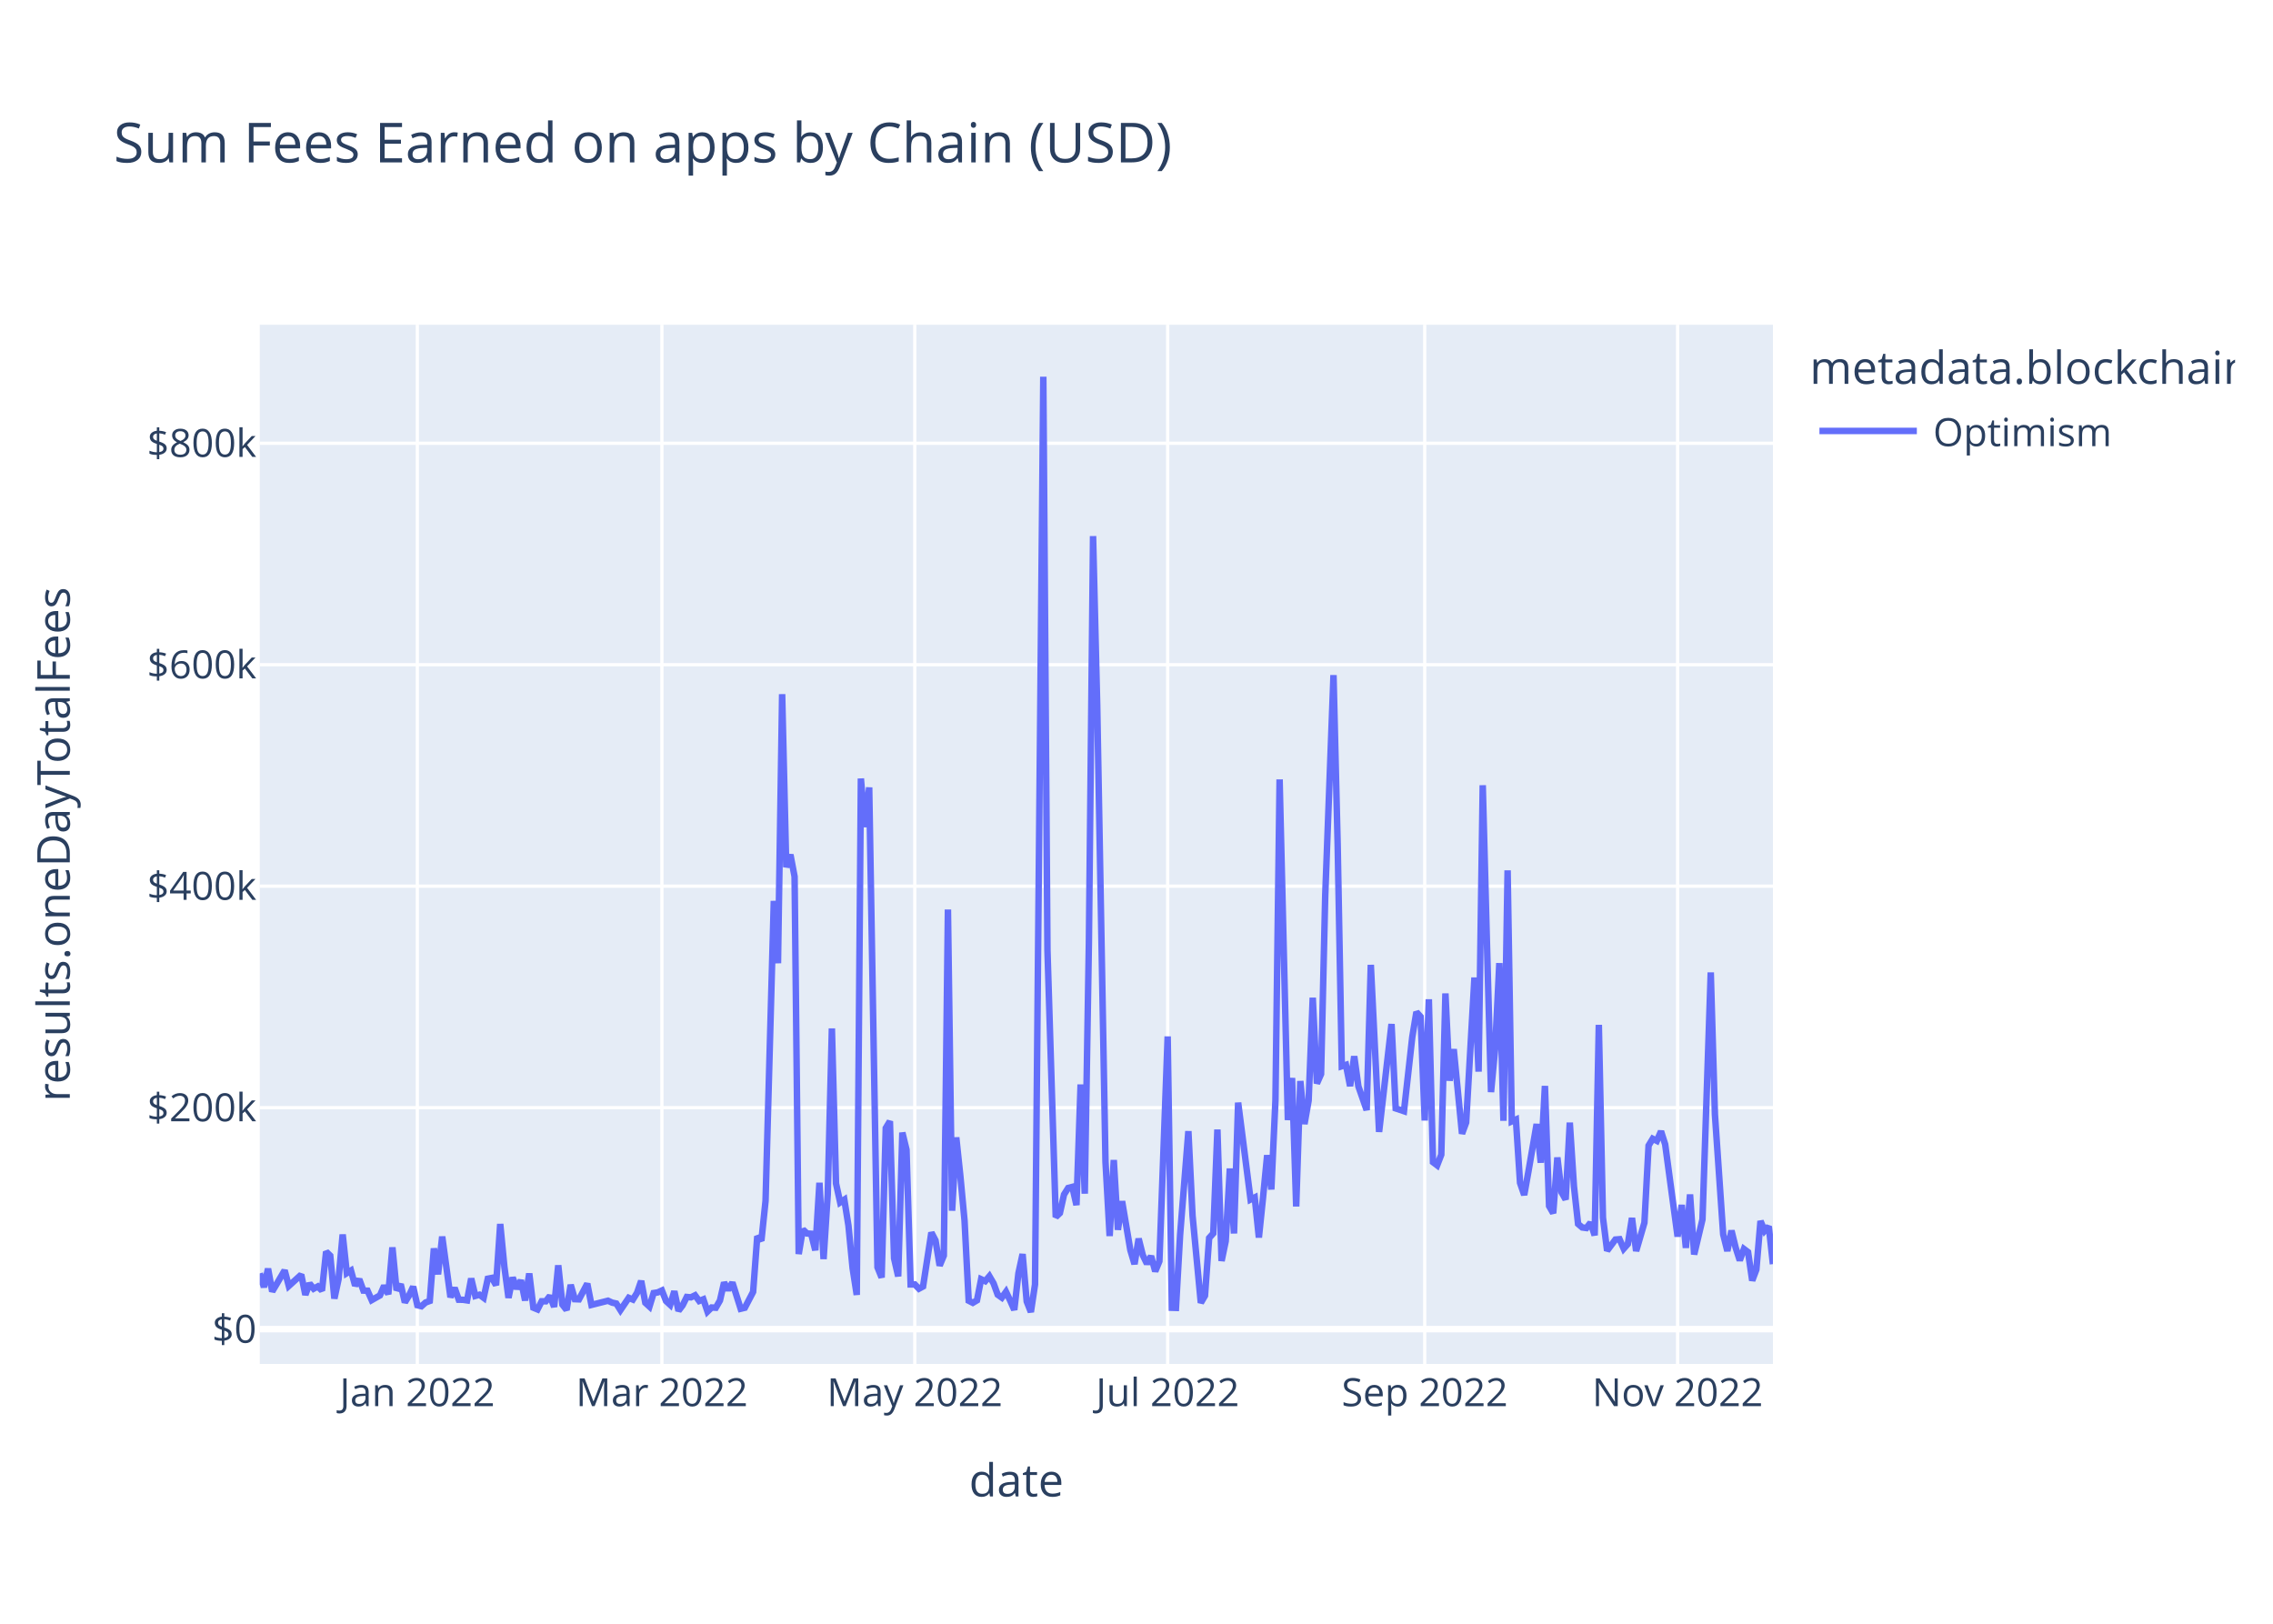
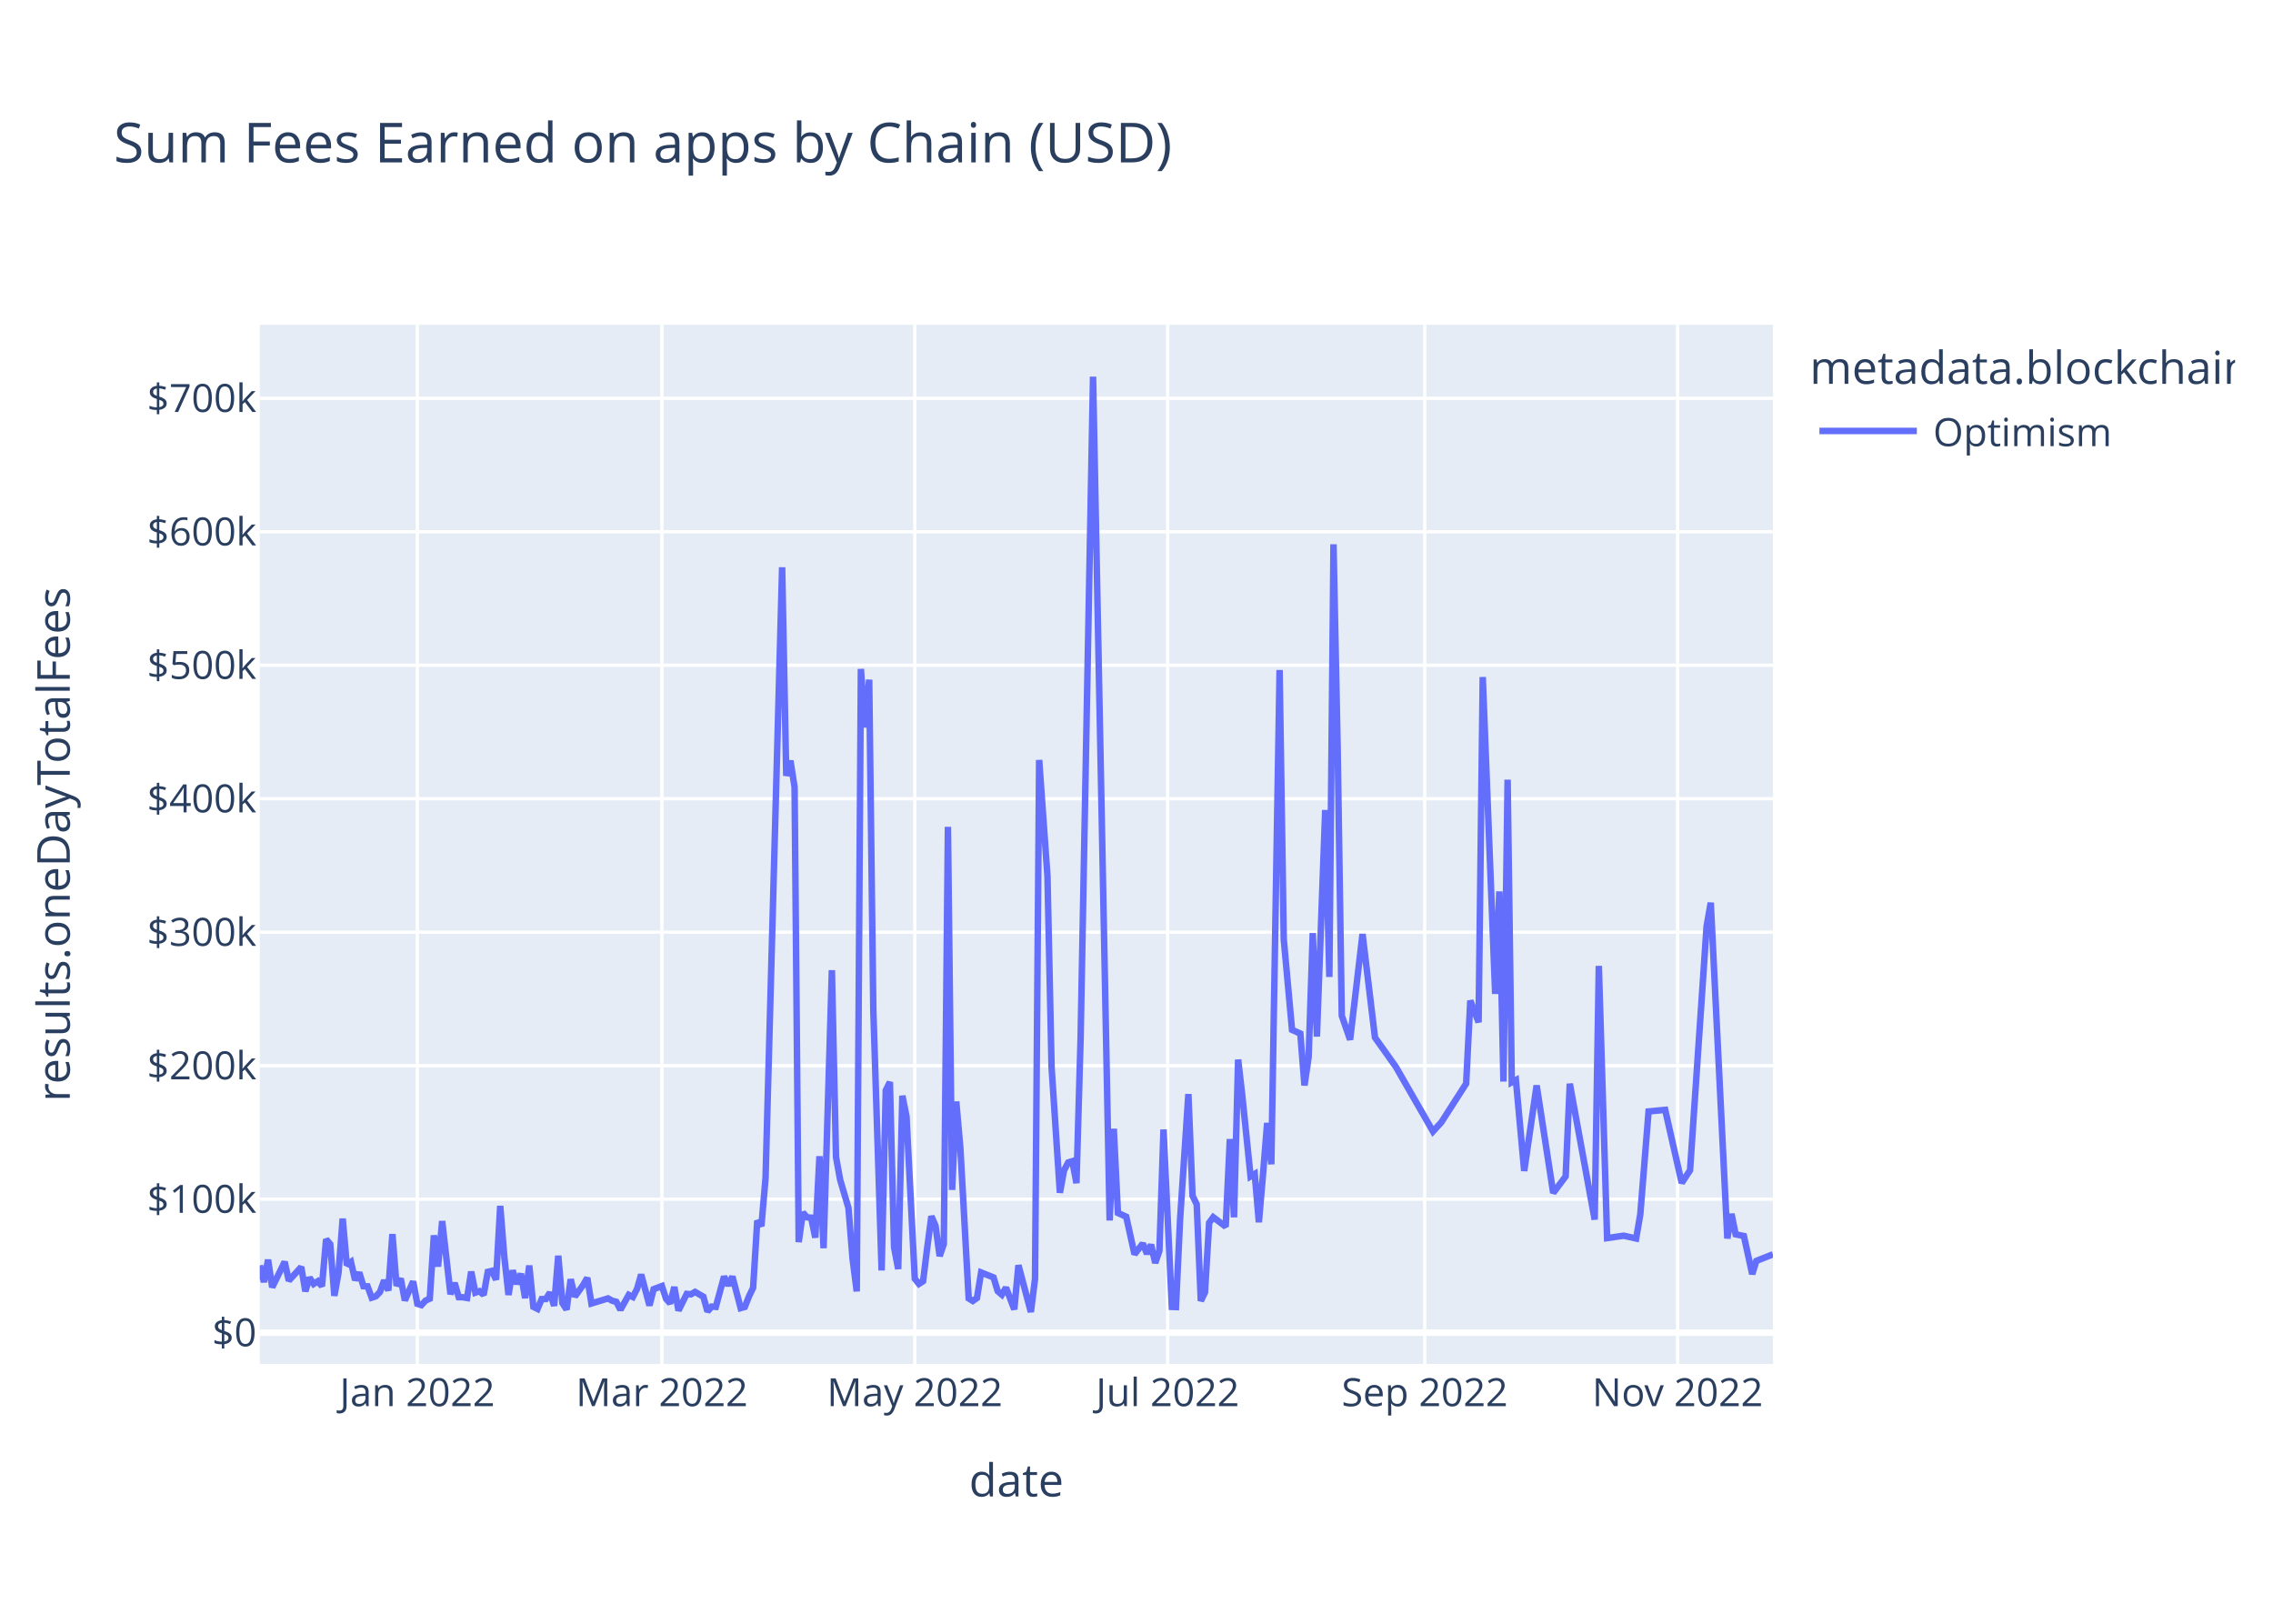
<svg xmlns="http://www.w3.org/2000/svg" class="main-svg" width="700" height="500" style="" viewBox="0 0 700 500">
  <rect x="0" y="0" width="700" height="500" style="fill: rgb(255, 255, 255); fill-opacity: 1;" />
-   <defs id="defs-11b07a">
+   <defs id="defs-5a6604">
    <g class="clips">
-       <clipPath id="clip11b07axyplot" class="plotclip">
+       <clipPath id="clip5a6604xyplot" class="plotclip">
        <rect width="466" height="320" />
      </clipPath>
-       <clipPath class="axesclip" id="clip11b07ax">
+       <clipPath class="axesclip" id="clip5a6604x">
        <rect x="80" y="0" width="466" height="500" />
      </clipPath>
-       <clipPath class="axesclip" id="clip11b07ay">
+       <clipPath class="axesclip" id="clip5a6604y">
        <rect x="0" y="100" width="700" height="320" />
      </clipPath>
-       <clipPath class="axesclip" id="clip11b07axy">
+       <clipPath class="axesclip" id="clip5a6604xy">
        <rect x="80" y="100" width="466" height="320" />
      </clipPath>
    </g>
    <g class="gradients" />
    <g class="patterns" />
  </defs>
  <g class="bglayer">
    <rect class="bg" x="80" y="100" width="466" height="320" style="fill: rgb(229, 236, 246); fill-opacity: 1; stroke-width: 0;" />
  </g>
  <g class="layer-below">
    <g class="imagelayer" />
    <g class="shapelayer" />
  </g>
  <g class="cartesianlayer">
    <g class="subplot xy">
      <g class="layer-subplot">
        <g class="shapelayer" />
        <g class="imagelayer" />
      </g>
      <g class="minor-gridlayer">
        <g class="x" />
        <g class="y" />
      </g>
      <g class="gridlayer">
        <g class="x">
          <path class="xgrid crisp" transform="translate(128.52,0)" d="M0,100v320" style="stroke: rgb(255, 255, 255); stroke-opacity: 1; stroke-width: 1px;" />
          <path class="xgrid crisp" transform="translate(203.84,0)" d="M0,100v320" style="stroke: rgb(255, 255, 255); stroke-opacity: 1; stroke-width: 1px;" />
          <path class="xgrid crisp" transform="translate(281.72,0)" d="M0,100v320" style="stroke: rgb(255, 255, 255); stroke-opacity: 1; stroke-width: 1px;" />
          <path class="xgrid crisp" transform="translate(359.6,0)" d="M0,100v320" style="stroke: rgb(255, 255, 255); stroke-opacity: 1; stroke-width: 1px;" />
          <path class="xgrid crisp" transform="translate(438.76,0)" d="M0,100v320" style="stroke: rgb(255, 255, 255); stroke-opacity: 1; stroke-width: 1px;" />
          <path class="xgrid crisp" transform="translate(516.64,0)" d="M0,100v320" style="stroke: rgb(255, 255, 255); stroke-opacity: 1; stroke-width: 1px;" />
        </g>
        <g class="y">
-           <path class="ygrid crisp" transform="translate(0,341.08)" d="M80,0h466" style="stroke: rgb(255, 255, 255); stroke-opacity: 1; stroke-width: 1px;" />
-           <path class="ygrid crisp" transform="translate(0,272.88)" d="M80,0h466" style="stroke: rgb(255, 255, 255); stroke-opacity: 1; stroke-width: 1px;" />
-           <path class="ygrid crisp" transform="translate(0,204.69)" d="M80,0h466" style="stroke: rgb(255, 255, 255); stroke-opacity: 1; stroke-width: 1px;" />
-           <path class="ygrid crisp" transform="translate(0,136.49)" d="M80,0h466" style="stroke: rgb(255, 255, 255); stroke-opacity: 1; stroke-width: 1px;" />
+           <path class="ygrid crisp" transform="translate(0,369.26)" d="M80,0h466" style="stroke: rgb(255, 255, 255); stroke-opacity: 1; stroke-width: 1px;" />
+           <path class="ygrid crisp" transform="translate(0,328.16)" d="M80,0h466" style="stroke: rgb(255, 255, 255); stroke-opacity: 1; stroke-width: 1px;" />
+           <path class="ygrid crisp" transform="translate(0,287.05)" d="M80,0h466" style="stroke: rgb(255, 255, 255); stroke-opacity: 1; stroke-width: 1px;" />
+           <path class="ygrid crisp" transform="translate(0,245.95)" d="M80,0h466" style="stroke: rgb(255, 255, 255); stroke-opacity: 1; stroke-width: 1px;" />
+           <path class="ygrid crisp" transform="translate(0,204.85)" d="M80,0h466" style="stroke: rgb(255, 255, 255); stroke-opacity: 1; stroke-width: 1px;" />
+           <path class="ygrid crisp" transform="translate(0,163.75)" d="M80,0h466" style="stroke: rgb(255, 255, 255); stroke-opacity: 1; stroke-width: 1px;" />
+           <path class="ygrid crisp" transform="translate(0,122.65)" d="M80,0h466" style="stroke: rgb(255, 255, 255); stroke-opacity: 1; stroke-width: 1px;" />
        </g>
      </g>
      <g class="zerolinelayer">
-         <path class="yzl zl crisp" transform="translate(0,409.28)" d="M80,0h466" style="stroke: rgb(255, 255, 255); stroke-opacity: 1; stroke-width: 2px;" />
+         <path class="yzl zl crisp" transform="translate(0,410.36)" d="M80,0h466" style="stroke: rgb(255, 255, 255); stroke-opacity: 1; stroke-width: 2px;" />
      </g>
      <path class="xlines-below" />
      <path class="ylines-below" />
      <g class="overlines-below" />
      <g class="xaxislayer-below" />
      <g class="yaxislayer-below" />
      <g class="overaxes-below" />
-       <g class="plot" transform="translate(80,100)" clip-path="url(#clip11b07axyplot)">
+       <g class="plot" transform="translate(80,100)" clip-path="url(#clip5a6604xyplot)">
        <g class="scatterlayer mlayer">
-           <g class="trace scatter traceafd791" style="stroke-miterlimit: 2; opacity: 1;">
+           <g class="trace scatter trace80576b" style="stroke-miterlimit: 2; opacity: 1;">
            <g class="fills" />
            <g class="errorbars" />
            <g class="lines">
-               <path class="js-line" d="M0,292.11L1.28,296.36L2.55,290.66L3.83,297.69L5.11,295.54L7.66,291.19L8.94,295.99L12.77,292.51L14.04,298.72L15.32,295.22L16.6,296.83L17.87,296.14L19.15,297.42L20.43,285.43L21.7,286.66L22.98,299.87L24.26,293.92L25.53,280.14L26.81,292.04L28.09,291.25L29.36,295.86L30.64,293.93L31.92,297.41L33.19,297.44L34.47,300.34L37.02,298.89L38.3,295.92L39.58,298.52L40.85,284.11L42.13,297.31L43.41,295.47L44.68,301.05L45.96,298.94L47.24,296.2L48.52,301.91L49.79,302.23L51.07,301.08L52.35,300.61L53.62,284.42L54.9,292.4L56.18,280.78L58.73,299.45L60.01,296.58L61.28,300.22L62.56,300.24L63.84,300.43L65.11,293.69L66.39,299.05L67.67,298.69L68.94,299.63L70.22,293.76L71.5,293.51L72.77,295.75L74.05,276.9L75.33,290.07L76.6,299.64L77.88,293.38L79.16,296.84L80.43,294.23L81.71,300.45L82.99,292.14L84.26,302.68L85.54,303.21L86.82,300.7L88.09,300.7L89.37,299.05L90.65,302.43L91.92,289.63L93.2,301.72L94.48,303.37L95.75,295.64L97.03,300.06L98.31,300.11L100.86,295.28L102.14,301.82L107.24,300.53L108.52,301.12L109.8,301.4L111.07,303.42L113.63,299.64L114.9,300.17L116.18,298.11L117.46,294.43L118.73,301.16L120.01,302.33L121.29,298.17L122.56,297.97L123.84,297.38L125.12,300.62L126.39,301.79L127.67,297.62L128.95,303.63L130.22,301.96L131.5,299.38L132.78,299.49L134.05,298.87L135.33,300.61L136.61,300.1L137.88,303.87L139.16,302.62L140.44,302.69L141.72,300.47L142.99,294.93L144.27,297.22L145.55,294.94L148.1,303.01L149.38,302.7L151.93,297.82L153.21,280.69L154.48,282.05L155.76,269.8L158.31,177.42L159.59,196.61L160.87,113.76L162.14,167.03L163.42,163.17L164.7,169.92L165.97,286.16L167.25,278.6L168.53,279.82L169.8,279.91L171.08,285L172.36,264.21L173.63,287.71L174.91,267.8L176.19,216.69L177.46,264.42L178.74,270.26L180.02,269.42L181.29,277.4L182.57,290.48L183.85,298.74L185.12,139.73L186.4,154.68L187.68,142.47L190.23,290.23L191.51,293.39L192.78,247.38L194.06,245.26L195.34,287.48L196.61,293.03L197.89,248.76L199.17,254.05L200.44,295.52L201.72,295.51L203,296.83L204.27,296.14L206.83,279.54L208.1,281.96L209.38,289.72L210.66,286.64L211.93,180.07L213.21,272.82L214.49,250.24L215.76,262.2L217.04,275.83L218.32,300.53L219.59,301.18L220.87,300.42L222.15,293.91L223.42,294.5L224.7,292.99L225.98,295.18L227.25,298.67L228.53,299.58L229.81,297.78L231.08,300.46L232.36,303.35L233.64,292.06L234.92,286.17L236.19,300.76L237.47,304L238.75,295.52L241.3,16L242.58,192.62L245.13,274.77L246.41,273.54L247.68,267.84L248.96,265.81L250.24,265.48L251.51,271.09L252.79,233.95L254.07,267.57L255.34,190.2L256.62,65.08L257.9,117.15L260.45,257.76L261.73,280.62L263,257.2L264.28,278.7L265.56,269.9L268.11,284.96L269.39,289.26L270.66,281.42L271.94,286.51L273.22,289.15L274.49,286.79L275.77,291.48L277.05,288.38L279.6,219.15L280.88,302.7L282.15,302.74L283.43,280.24L285.98,248.32L287.26,274.32L289.81,301.18L291.09,298.99L292.37,281.21L293.64,279.8L294.92,247.82L296.2,288.29L297.47,282.2L298.75,259.82L300.03,279.82L301.3,239.53L305.13,269.37L306.41,268.74L307.69,281.07L308.96,268.81L310.24,255.72L311.52,266.27L312.79,238.8L314.07,140.01L316.62,244.9L317.9,231.94L319.18,271.5L320.45,232.88L321.73,246.13L323.01,238.9L324.28,207.22L325.56,233.64L326.84,230.74L328.12,175.78L330.67,107.89L331.95,160.01L333.22,228.32L334.5,227.91L335.78,234.44L337.05,225.25L338.33,234.51L340.88,241.83L342.16,197.11L344.71,248.55L348.54,215.33L349.82,241.31L352.37,242.17L354.93,219.33L356.2,211.64L357.48,213.07L358.76,245.04L360.03,207.71L361.31,257.87L362.59,258.84L363.86,255.56L365.14,205.91L366.42,232.79L367.69,223.07L370.25,249.11L371.52,245.66L374.08,201.01L375.35,229.99L376.63,141.8L377.91,189.8L379.18,236.29L380.46,222.74L381.74,196.57L383.01,245.13L384.29,168.01L385.57,245.31L386.84,244.75L388.12,264.24L389.4,267.97L390.67,260.91L393.23,246.13L394.5,258.03L395.78,234.39L397.06,271.37L398.33,273.59L399.61,256.42L400.89,267.13L402.16,269.37L403.44,245.69L404.72,265.32L405.99,276.89L407.27,277.98L408.55,278.15L409.82,276.5L411.1,280.4L412.38,215.59L413.65,274.94L414.93,285.13L417.48,281.7L418.76,281.59L420.04,284.51L421.32,283.06L422.59,275.05L423.87,285.23L426.42,276.5L427.7,252.77L428.98,250.66L430.25,251.3L431.53,248.35L432.81,252.38L436.64,280.78L437.91,271.04L439.19,284.26L440.47,267.81L441.74,286.29L444.3,275.5L446.85,199.45L448.13,243.14L450.68,280.12L451.96,285.22L453.23,278.94L454.51,284.16L455.79,288.12L457.06,284.6L458.34,285.56L459.62,294.33L460.89,290.96L462.17,275.99L463.45,279.01L464.72,277.65L466,289.27" style="vector-effect: non-scaling-stroke; fill: none; stroke: rgb(99, 110, 250); stroke-opacity: 1; stroke-width: 2px; opacity: 1;" />
+               <path class="js-line" d="M0,289.66L1.28,294.79L2.55,287.91L3.83,296.39L5.11,293.8L7.66,288.56L8.94,294.35L12.77,290.15L14.04,297.64L15.32,293.42L16.6,295.35L17.87,294.53L19.15,296.06L20.43,281.62L21.7,283.1L22.98,299.02L24.26,291.85L25.53,275.24L26.81,289.59L28.09,288.63L29.36,294.19L30.64,291.86L31.92,296.06L33.19,296.1L34.47,299.59L35.75,299.17L37.02,297.84L38.3,294.26L39.58,297.4L40.85,280.02L42.13,295.94L43.41,293.72L44.68,300.44L47.24,294.6L48.52,301.48L49.79,301.87L51.07,300.48L52.35,299.91L53.62,280.4L54.9,290.02L56.18,276.01L58.73,298.52L60.01,295.06L61.28,299.44L62.56,299.47L63.84,299.69L65.11,291.57L66.39,298.04L67.67,297.6L68.94,298.73L70.22,291.65L71.5,291.35L72.77,294.06L74.05,271.33L75.33,287.2L76.6,298.74L77.88,291.19L79.16,295.37L80.43,292.22L81.71,299.72L82.99,289.7L84.26,302.41L85.54,303.05L86.82,300.03L88.09,300.02L89.37,298.03L90.65,302.11L91.92,286.68L93.2,301.25L94.48,303.24L95.75,293.93L97.03,299.25L99.58,295.71L100.86,293.49L102.14,301.38L107.24,299.82L108.52,300.53L109.8,300.87L111.07,303.31L113.63,298.74L114.9,299.38L116.18,296.9L117.46,292.46L120.01,301.99L121.29,296.98L123.84,296.02L125.12,299.93L126.39,301.34L127.67,296.31L128.95,303.55L131.5,298.43L132.78,298.56L134.05,297.82L136.61,299.3L137.88,303.84L139.16,302.34L140.44,302.43L142.99,293.07L144.27,295.83L145.55,293.08L148.1,302.8L149.38,302.44L150.65,299.2L151.93,296.55L153.21,275.9L154.48,277.54L155.76,262.77L160.87,74.68L162.14,138.89L163.42,134.24L164.7,142.38L165.97,282.49L167.25,273.38L168.53,274.85L169.8,274.96L171.08,281.1L172.36,256.04L173.63,284.36L176.19,198.75L177.46,256.28L178.74,263.33L181.29,271.94L182.57,287.7L183.85,297.66L185.12,105.99L186.4,124.01L187.68,109.29L188.95,211L191.51,291.21L192.78,235.75L194.06,233.2L195.34,284.09L196.61,290.78L197.89,237.41L199.17,243.79L201.72,293.76L203,295.35L204.27,294.53L205.55,284.21L206.83,274.51L208.1,277.43L209.38,286.78L210.66,283.07L211.93,154.61L213.21,266.41L214.49,239.19L215.76,253.61L218.32,299.82L219.59,300.6L220.87,299.69L222.15,291.83L225.98,293.37L227.25,297.58L228.53,298.67L229.81,296.5L232.36,303.21L233.64,289.61L237.47,304L238.75,293.78L240.02,134.02L242.58,169.74L243.85,228.74L246.41,267.28L247.68,260.41L248.96,257.97L250.24,257.57L251.51,264.33L252.79,219.56L256.62,16L261.73,275.82L263,247.59L264.28,273.5L266.83,274.67L269.39,286.23L271.94,282.92L273.22,286.09L274.49,283.26L275.77,288.91L277.05,285.17L278.32,247.81L280.88,302.43L282.15,302.48L283.43,275.36L285.98,236.89L287.26,268.22L288.54,270.85L289.81,300.6L291.09,297.96L292.37,276.53L293.64,274.82L297.47,277.73L298.75,250.75L300.03,274.85L301.3,226.28L302.58,237.41L305.13,262.26L306.41,261.5L307.69,276.36L308.96,261.58L310.24,245.8L311.52,258.52L314.07,106.32L315.35,189.24L317.9,217.13L320.45,218.27L321.73,234.24L323.01,225.53L324.28,187.34L325.56,219.19L328.12,149.44L329.39,200.83L330.67,67.61L331.95,130.43L333.22,212.77L335.78,220.15L339.61,187.63L343.44,219.49L349.82,228.43L361.31,248.4L363.86,245.61L371.52,233.67L372.8,208.11L375.35,214.79L376.63,108.48L380.46,206.05L381.74,174.5L383.01,233.04L384.29,140.08L385.57,233.26L386.84,232.58L389.4,260.57L393.23,234.24L398.33,267.34L402.16,262.25L403.44,233.71L411.1,275.55L412.38,197.43L414.93,281.25L420.04,280.51L423.87,281.37L425.15,273.95L427.7,242.24L432.81,241.77L437.91,264.27L440.47,260.37L445.57,185.26L446.85,177.98L451.96,281.36L453.23,273.8L454.51,280.08L457.06,280.62L459.62,292.34L460.89,288.28L466,286.24" style="vector-effect: non-scaling-stroke; fill: none; stroke: rgb(99, 110, 250); stroke-opacity: 1; stroke-width: 2px; opacity: 1;" />
            </g>
            <g class="points" />
            <g class="text" />
          </g>
        </g>
      </g>
      <g class="overplot" />
      <path class="xlines-above crisp" d="M0,0" style="fill: none;" />
      <path class="ylines-above crisp" d="M0,0" style="fill: none;" />
      <g class="overlines-above" />
      <g class="xaxislayer-above">
        <g class="xtick">
          <text text-anchor="middle" x="0" y="433" transform="translate(128.52,0)" style="font-family: 'Open Sans', verdana, arial, sans-serif; font-size: 12px; fill: rgb(42, 63, 95); fill-opacity: 1; white-space: pre; opacity: 1;">Jan 2022</text>
        </g>
        <g class="xtick">
          <text text-anchor="middle" x="0" y="433" style="font-family: 'Open Sans', verdana, arial, sans-serif; font-size: 12px; fill: rgb(42, 63, 95); fill-opacity: 1; white-space: pre; opacity: 1;" transform="translate(203.84,0)">Mar 2022</text>
        </g>
        <g class="xtick">
          <text text-anchor="middle" x="0" y="433" style="font-family: 'Open Sans', verdana, arial, sans-serif; font-size: 12px; fill: rgb(42, 63, 95); fill-opacity: 1; white-space: pre; opacity: 1;" transform="translate(281.72,0)">May 2022</text>
        </g>
        <g class="xtick">
          <text text-anchor="middle" x="0" y="433" style="font-family: 'Open Sans', verdana, arial, sans-serif; font-size: 12px; fill: rgb(42, 63, 95); fill-opacity: 1; white-space: pre; opacity: 1;" transform="translate(359.6,0)">Jul 2022</text>
        </g>
        <g class="xtick">
          <text text-anchor="middle" x="0" y="433" style="font-family: 'Open Sans', verdana, arial, sans-serif; font-size: 12px; fill: rgb(42, 63, 95); fill-opacity: 1; white-space: pre; opacity: 1;" transform="translate(438.76,0)">Sep 2022</text>
        </g>
        <g class="xtick">
          <text text-anchor="middle" x="0" y="433" style="font-family: 'Open Sans', verdana, arial, sans-serif; font-size: 12px; fill: rgb(42, 63, 95); fill-opacity: 1; white-space: pre; opacity: 1;" transform="translate(516.64,0)">Nov 2022</text>
        </g>
      </g>
      <g class="yaxislayer-above">
        <g class="ytick">
-           <text text-anchor="end" x="79" y="4.2" transform="translate(0,409.28)" style="font-family: 'Open Sans', verdana, arial, sans-serif; font-size: 12px; fill: rgb(42, 63, 95); fill-opacity: 1; white-space: pre; opacity: 1;">$0</text>
+           <text text-anchor="end" x="79" y="4.2" transform="translate(0,410.36)" style="font-family: 'Open Sans', verdana, arial, sans-serif; font-size: 12px; fill: rgb(42, 63, 95); fill-opacity: 1; white-space: pre; opacity: 1;">$0</text>
        </g>
        <g class="ytick">
-           <text text-anchor="end" x="79" y="4.2" style="font-family: 'Open Sans', verdana, arial, sans-serif; font-size: 12px; fill: rgb(42, 63, 95); fill-opacity: 1; white-space: pre; opacity: 1;" transform="translate(0,341.08)">$200k</text>
+           <text text-anchor="end" x="79" y="4.2" style="font-family: 'Open Sans', verdana, arial, sans-serif; font-size: 12px; fill: rgb(42, 63, 95); fill-opacity: 1; white-space: pre; opacity: 1;" transform="translate(0,369.26)">$100k</text>
        </g>
        <g class="ytick">
-           <text text-anchor="end" x="79" y="4.2" style="font-family: 'Open Sans', verdana, arial, sans-serif; font-size: 12px; fill: rgb(42, 63, 95); fill-opacity: 1; white-space: pre; opacity: 1;" transform="translate(0,272.88)">$400k</text>
+           <text text-anchor="end" x="79" y="4.2" style="font-family: 'Open Sans', verdana, arial, sans-serif; font-size: 12px; fill: rgb(42, 63, 95); fill-opacity: 1; white-space: pre; opacity: 1;" transform="translate(0,328.16)">$200k</text>
        </g>
        <g class="ytick">
-           <text text-anchor="end" x="79" y="4.2" style="font-family: 'Open Sans', verdana, arial, sans-serif; font-size: 12px; fill: rgb(42, 63, 95); fill-opacity: 1; white-space: pre; opacity: 1;" transform="translate(0,204.69)">$600k</text>
+           <text text-anchor="end" x="79" y="4.2" style="font-family: 'Open Sans', verdana, arial, sans-serif; font-size: 12px; fill: rgb(42, 63, 95); fill-opacity: 1; white-space: pre; opacity: 1;" transform="translate(0,287.05)">$300k</text>
        </g>
        <g class="ytick">
-           <text text-anchor="end" x="79" y="4.2" style="font-family: 'Open Sans', verdana, arial, sans-serif; font-size: 12px; fill: rgb(42, 63, 95); fill-opacity: 1; white-space: pre; opacity: 1;" transform="translate(0,136.49)">$800k</text>
+           <text text-anchor="end" x="79" y="4.2" style="font-family: 'Open Sans', verdana, arial, sans-serif; font-size: 12px; fill: rgb(42, 63, 95); fill-opacity: 1; white-space: pre; opacity: 1;" transform="translate(0,245.95)">$400k</text>
+         </g>
+         <g class="ytick">
+           <text text-anchor="end" x="79" y="4.2" style="font-family: 'Open Sans', verdana, arial, sans-serif; font-size: 12px; fill: rgb(42, 63, 95); fill-opacity: 1; white-space: pre; opacity: 1;" transform="translate(0,204.85)">$500k</text>
+         </g>
+         <g class="ytick">
+           <text text-anchor="end" x="79" y="4.2" style="font-family: 'Open Sans', verdana, arial, sans-serif; font-size: 12px; fill: rgb(42, 63, 95); fill-opacity: 1; white-space: pre; opacity: 1;" transform="translate(0,163.75)">$600k</text>
+         </g>
+         <g class="ytick">
+           <text text-anchor="end" x="79" y="4.2" style="font-family: 'Open Sans', verdana, arial, sans-serif; font-size: 12px; fill: rgb(42, 63, 95); fill-opacity: 1; white-space: pre; opacity: 1;" transform="translate(0,122.65)">$700k</text>
        </g>
      </g>
      <g class="overaxes-above" />
    </g>
  </g>
  <g class="polarlayer" />
  <g class="smithlayer" />
  <g class="ternarylayer" />
  <g class="geolayer" />
  <g class="funnelarealayer" />
  <g class="pielayer" />
  <g class="iciclelayer" />
  <g class="treemaplayer" />
  <g class="sunburstlayer" />
  <g class="glimages" />
-   <defs id="topdefs-11b07a">
+   <defs id="topdefs-5a6604">
    <g class="clips" />
-     <clipPath id="legend11b07a">
+     <clipPath id="legend5a6604">
      <rect width="133" height="48" x="0" y="0" />
    </clipPath>
  </defs>
  <g class="layer-above">
    <g class="imagelayer" />
    <g class="shapelayer" />
  </g>
  <g class="infolayer">
    <g class="legend" pointer-events="all" transform="translate(555.32,100)">
      <rect class="bg" shape-rendering="crispEdges" style="stroke: rgb(68, 68, 68); stroke-opacity: 1; fill: rgb(255, 255, 255); fill-opacity: 1; stroke-width: 0px;" width="133" height="48" x="0" y="0" />
-       <g class="scrollbox" transform="" clip-path="url(#legend11b07a)">
+       <g class="scrollbox" transform="" clip-path="url(#legend5a6604)">
        <text class="legendtitletext" text-anchor="start" x="2" y="18.2" style="font-family: 'Open Sans', verdana, arial, sans-serif; font-size: 14px; fill: rgb(42, 63, 95); fill-opacity: 1; white-space: pre;">metadata.blockchain</text>
        <g class="groups" transform="">
          <g class="traces" transform="translate(0,32.7)" style="opacity: 1;">
            <text class="legendtext" text-anchor="start" x="40" y="4.68" style="font-family: 'Open Sans', verdana, arial, sans-serif; font-size: 12px; fill: rgb(42, 63, 95); fill-opacity: 1; white-space: pre;">Optimism</text>
            <g class="layers" style="opacity: 1;">
              <g class="legendfill" />
              <g class="legendlines">
                <path class="js-line" d="M5,0h30" style="fill: none; stroke: rgb(99, 110, 250); stroke-opacity: 1; stroke-width: 2px;" />
              </g>
              <g class="legendsymbols">
                <g class="legendpoints" />
              </g>
            </g>
            <rect class="legendtoggle" x="0" y="-9.5" width="90.672" height="19" style="fill: rgb(0, 0, 0); fill-opacity: 0;" />
          </g>
        </g>
      </g>
      <rect class="scrollbar" rx="20" ry="3" width="0" height="0" style="fill: rgb(128, 139, 164); fill-opacity: 1;" x="0" y="0" />
    </g>
    <g class="g-gtitle">
      <text class="gtitle" x="35" y="50" text-anchor="start" dy="0em" style="font-family: 'Open Sans', verdana, arial, sans-serif; font-size: 17px; fill: rgb(42, 63, 95); opacity: 1; font-weight: normal; white-space: pre;">Sum Fees Earned on apps by Chain (USD)</text>
    </g>
    <g class="g-xtitle">
      <text class="xtitle" x="313" y="460.8" text-anchor="middle" style="font-family: 'Open Sans', verdana, arial, sans-serif; font-size: 14px; fill: rgb(42, 63, 95); opacity: 1; font-weight: normal; white-space: pre;">date</text>
    </g>
    <g class="g-ytitle">
      <text class="ytitle" transform="rotate(-90,21.49688,260)" x="21.497" y="260" text-anchor="middle" style="font-family: 'Open Sans', verdana, arial, sans-serif; font-size: 14px; fill: rgb(42, 63, 95); opacity: 1; font-weight: normal; white-space: pre;">results.oneDayTotalFees</text>
    </g>
  </g>
</svg>
